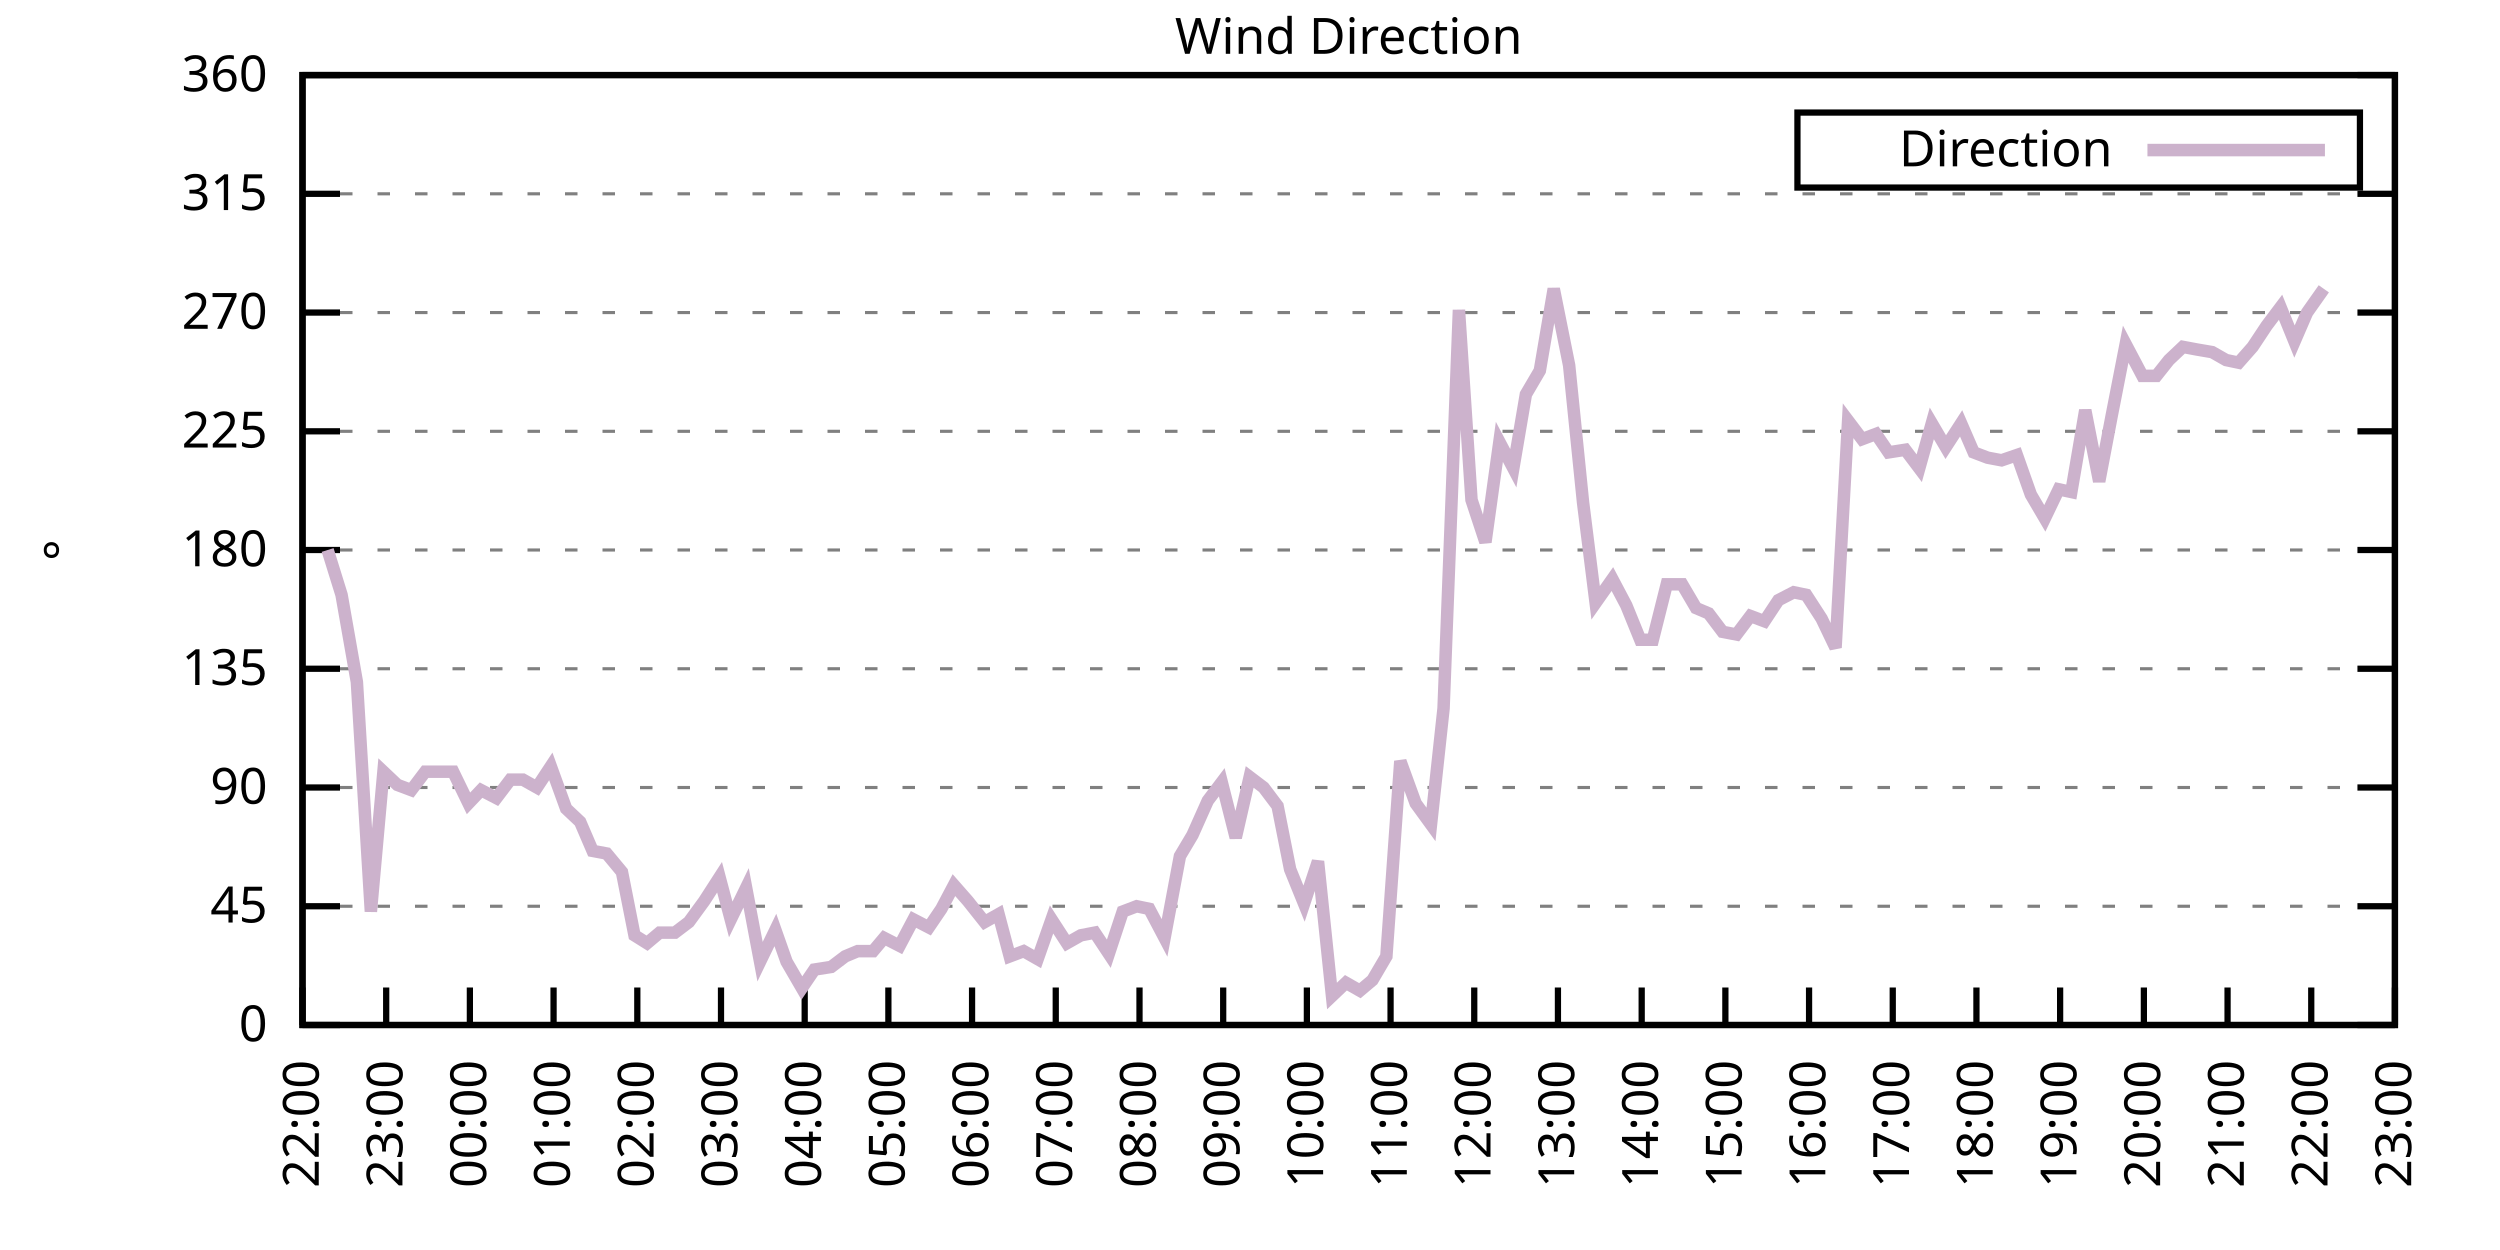
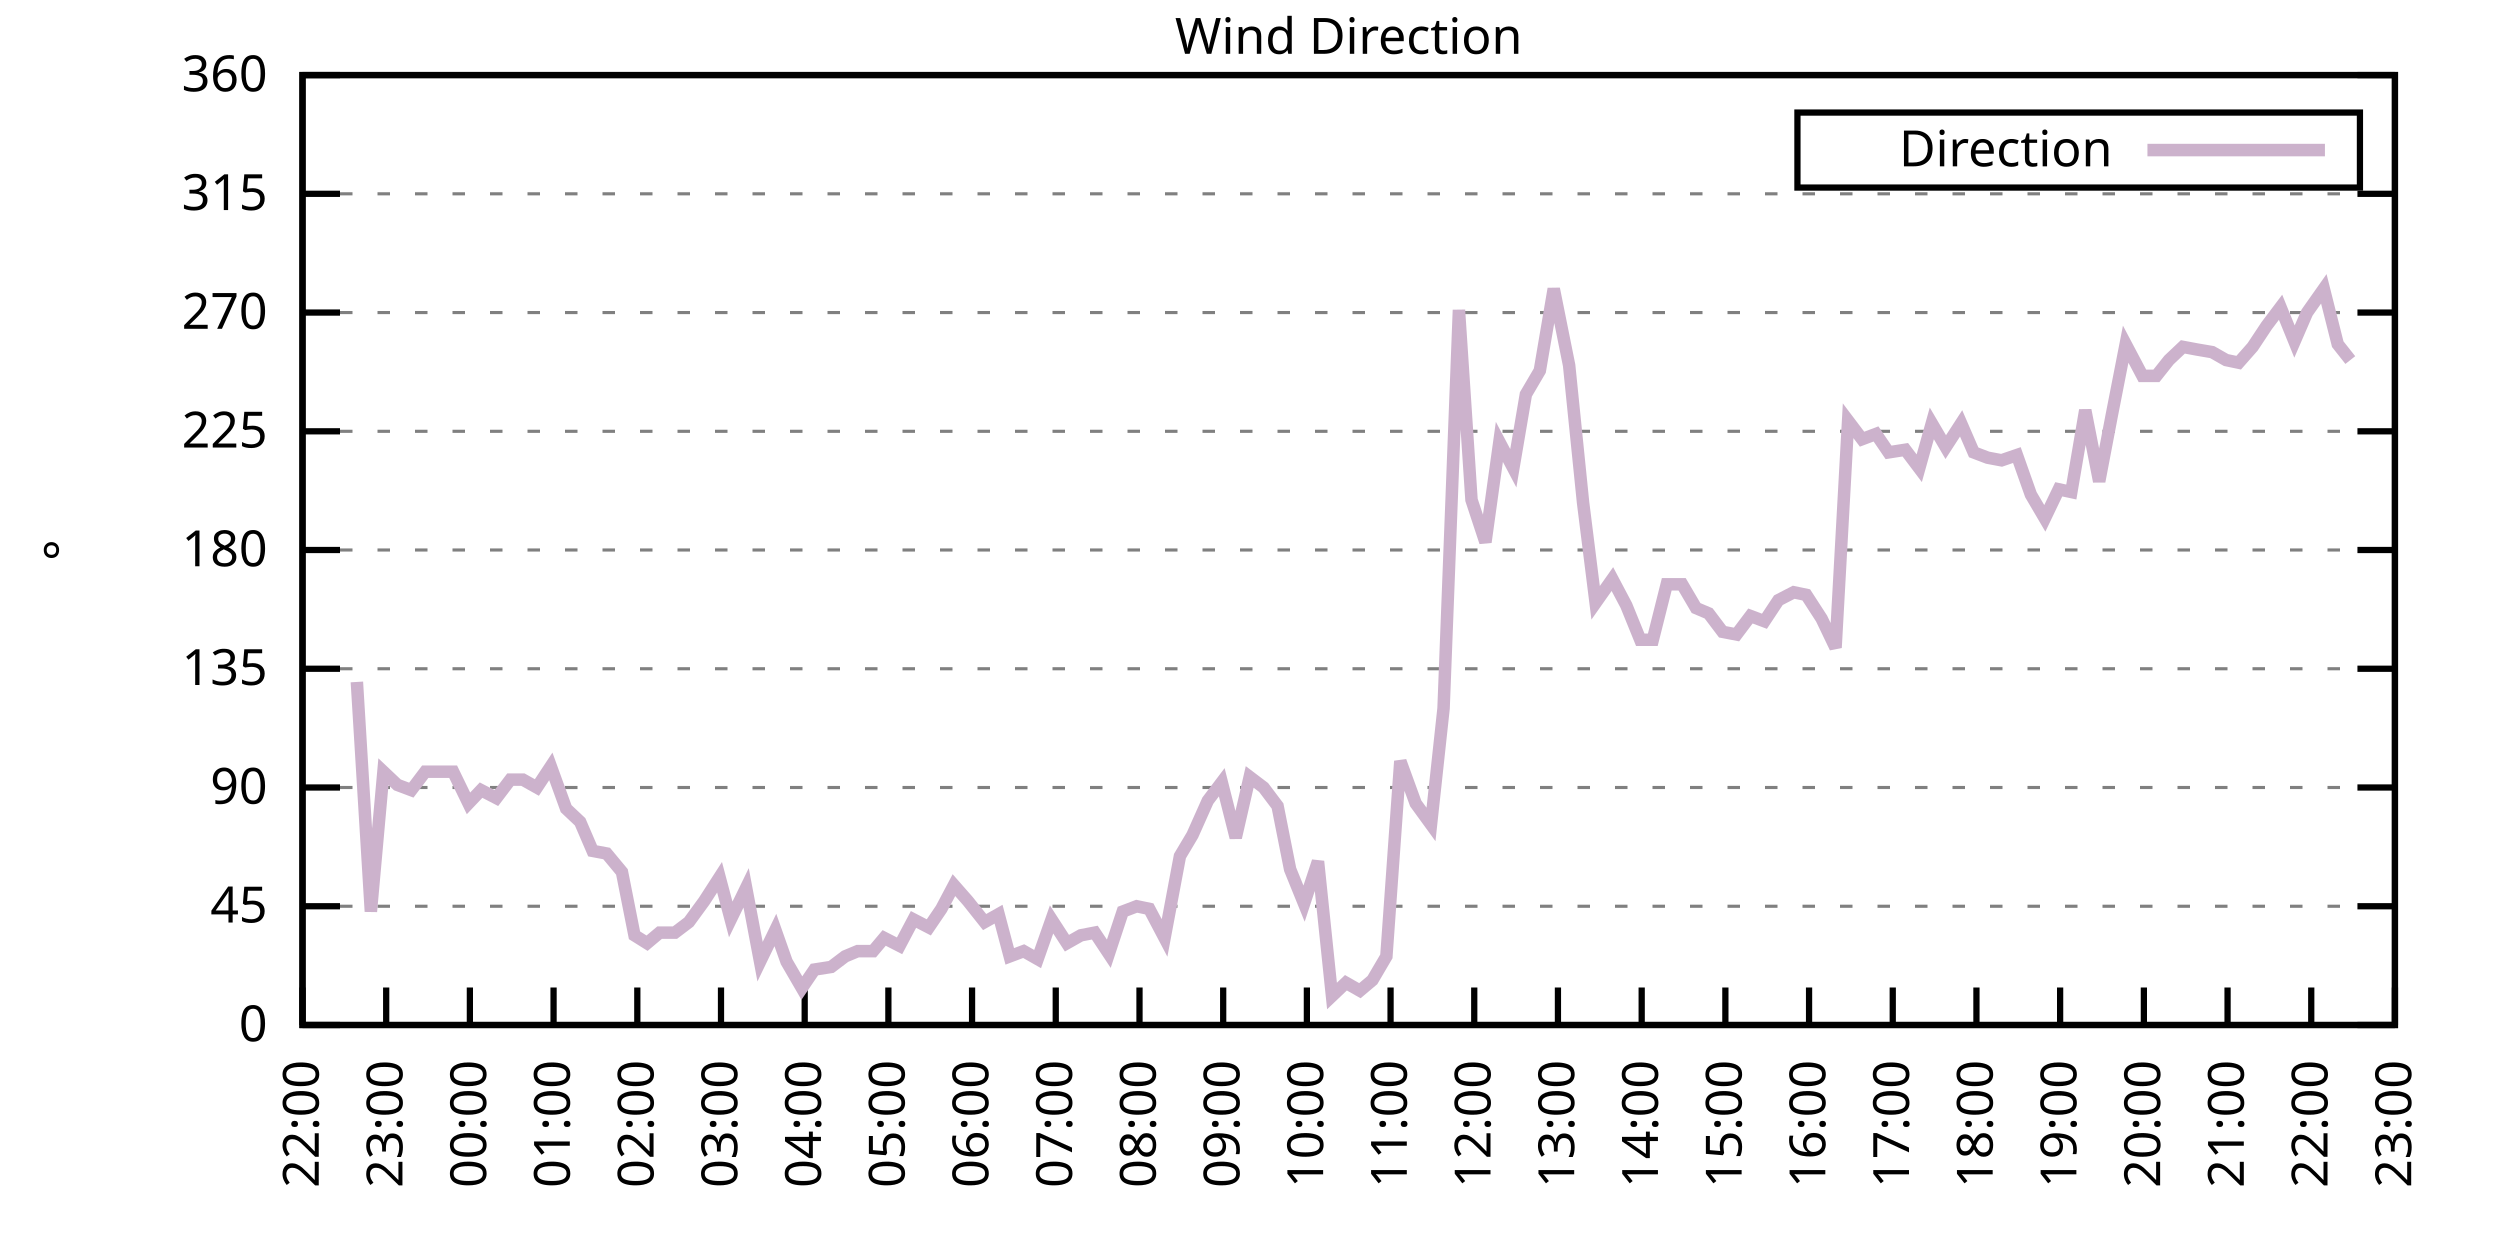
<svg xmlns="http://www.w3.org/2000/svg" xmlns:xlink="http://www.w3.org/1999/xlink" width="400" height="200" viewBox="0 0 400 200">
  <g id="gnuplot_canvas">
    <rect x="0" y="0" width="400" height="200" fill="none" />
    <defs>
      <circle id="gpDot" r="0.5" stroke-width="0.5" stroke="currentColor" />
      <path id="gpPt0" stroke-width="0.333" stroke="currentColor" d="M-1,0 h2 M0,-1 v2" />
      <path id="gpPt1" stroke-width="0.333" stroke="currentColor" d="M-1,-1 L1,1 M1,-1 L-1,1" />
      <path id="gpPt2" stroke-width="0.333" stroke="currentColor" d="M-1,0 L1,0 M0,-1 L0,1 M-1,-1 L1,1 M-1,1 L1,-1" />
      <rect id="gpPt3" stroke-width="0.333" stroke="currentColor" x="-1" y="-1" width="2" height="2" />
      <rect id="gpPt4" stroke-width="0.333" stroke="currentColor" fill="currentColor" x="-1" y="-1" width="2" height="2" />
      <circle id="gpPt5" stroke-width="0.333" stroke="currentColor" cx="0" cy="0" r="1" />
      <use xlink:href="#gpPt5" id="gpPt6" fill="currentColor" stroke="none" />
      <path id="gpPt7" stroke-width="0.333" stroke="currentColor" d="M0,-1.33 L-1.33,0.67 L1.33,0.67 z" />
      <use xlink:href="#gpPt7" id="gpPt8" fill="currentColor" stroke="none" />
      <use xlink:href="#gpPt7" id="gpPt9" stroke="currentColor" transform="rotate(180)" />
      <use xlink:href="#gpPt9" id="gpPt10" fill="currentColor" stroke="none" />
      <use xlink:href="#gpPt3" id="gpPt11" stroke="currentColor" transform="rotate(45)" />
      <use xlink:href="#gpPt11" id="gpPt12" fill="currentColor" stroke="none" />
      <path id="gpPt13" stroke-width="0.333" stroke="currentColor" d="M0,1.330 L1.265,0.411 L0.782,-1.067 L-0.782,-1.076 L-1.265,0.411 z" />
      <use xlink:href="#gpPt13" id="gpPt14" fill="currentColor" stroke="none" />
      <filter id="textbox" filterUnits="objectBoundingBox" x="0" y="0" height="1" width="1">
        <feFlood flood-color="white" flood-opacity="1" result="bgnd" />
        <feComposite in="SourceGraphic" in2="bgnd" operator="atop" />
      </filter>
      <filter id="greybox" filterUnits="objectBoundingBox" x="0" y="0" height="1" width="1">
        <feFlood flood-color="lightgrey" flood-opacity="1" result="grey" />
        <feComposite in="SourceGraphic" in2="grey" operator="atop" />
      </filter>
    </defs>
    <g fill="none" color="white" stroke="currentColor" stroke-width="1.00" stroke-linecap="butt" stroke-linejoin="miter">
</g>
    <g fill="none" color="black" stroke="currentColor" stroke-width="1.00" stroke-linecap="butt" stroke-linejoin="miter">
      <g stroke="none" shape-rendering="crispEdges">
        <polygon fill="rgb(255, 255, 255)" points="48.40,164.00 383.18,164.00 383.18,12.02 48.40,12.02 " />
      </g>
    </g>
    <g fill="none" color="black" stroke="currentColor" stroke-width="1.00" stroke-linecap="butt" stroke-linejoin="miter">
</g>
    <g fill="none" color="black" stroke="black" stroke-width="0.50" stroke-linecap="butt" stroke-linejoin="miter">
</g>
    <g fill="none" color="gray" stroke="currentColor" stroke-width="0.50" stroke-linecap="butt" stroke-linejoin="miter">
      <path stroke="gray" stroke-dasharray="2,4" class="gridline" d="M48.40,164.00 L383.19,164.00  " />
    </g>
    <g fill="none" color="gray" stroke="gray" stroke-width="1.00" stroke-linecap="butt" stroke-linejoin="miter">
</g>
    <g fill="none" color="black" stroke="currentColor" stroke-width="1.00" stroke-linecap="butt" stroke-linejoin="miter">
      <path stroke="black" d="M48.40,164.00 L54.40,164.00 M383.19,164.00 L377.19,164.00  " />
      <g transform="translate(42.80,166.60)" stroke="none" fill="black" font-family="Sans" font-size="8.00" text-anchor="end">
        <text>
          <tspan font-family="Sans"> 0</tspan>
        </text>
      </g>
    </g>
    <g fill="none" color="black" stroke="currentColor" stroke-width="1.00" stroke-linecap="butt" stroke-linejoin="miter">
</g>
    <g fill="none" color="black" stroke="black" stroke-width="0.50" stroke-linecap="butt" stroke-linejoin="miter">
</g>
    <g fill="none" color="gray" stroke="currentColor" stroke-width="0.50" stroke-linecap="butt" stroke-linejoin="miter">
      <path stroke="gray" stroke-dasharray="2,4" class="gridline" d="M48.40,145.00 L383.19,145.00  " />
    </g>
    <g fill="none" color="gray" stroke="gray" stroke-width="1.00" stroke-linecap="butt" stroke-linejoin="miter">
</g>
    <g fill="none" color="black" stroke="currentColor" stroke-width="1.00" stroke-linecap="butt" stroke-linejoin="miter">
      <path stroke="black" d="M48.40,145.00 L54.40,145.00 M383.19,145.00 L377.19,145.00  " />
      <g transform="translate(42.80,147.60)" stroke="none" fill="black" font-family="Sans" font-size="8.00" text-anchor="end">
        <text>
          <tspan font-family="Sans"> 45</tspan>
        </text>
      </g>
    </g>
    <g fill="none" color="black" stroke="currentColor" stroke-width="1.00" stroke-linecap="butt" stroke-linejoin="miter">
</g>
    <g fill="none" color="black" stroke="black" stroke-width="0.50" stroke-linecap="butt" stroke-linejoin="miter">
</g>
    <g fill="none" color="gray" stroke="currentColor" stroke-width="0.50" stroke-linecap="butt" stroke-linejoin="miter">
      <path stroke="gray" stroke-dasharray="2,4" class="gridline" d="M48.40,126.00 L383.19,126.00  " />
    </g>
    <g fill="none" color="gray" stroke="gray" stroke-width="1.00" stroke-linecap="butt" stroke-linejoin="miter">
</g>
    <g fill="none" color="black" stroke="currentColor" stroke-width="1.00" stroke-linecap="butt" stroke-linejoin="miter">
      <path stroke="black" d="M48.40,126.00 L54.40,126.00 M383.19,126.00 L377.19,126.00  " />
      <g transform="translate(42.80,128.60)" stroke="none" fill="black" font-family="Sans" font-size="8.00" text-anchor="end">
        <text>
          <tspan font-family="Sans"> 90</tspan>
        </text>
      </g>
    </g>
    <g fill="none" color="black" stroke="currentColor" stroke-width="1.00" stroke-linecap="butt" stroke-linejoin="miter">
</g>
    <g fill="none" color="black" stroke="black" stroke-width="0.50" stroke-linecap="butt" stroke-linejoin="miter">
</g>
    <g fill="none" color="gray" stroke="currentColor" stroke-width="0.50" stroke-linecap="butt" stroke-linejoin="miter">
      <path stroke="gray" stroke-dasharray="2,4" class="gridline" d="M48.40,107.00 L383.19,107.00  " />
    </g>
    <g fill="none" color="gray" stroke="gray" stroke-width="1.00" stroke-linecap="butt" stroke-linejoin="miter">
</g>
    <g fill="none" color="black" stroke="currentColor" stroke-width="1.00" stroke-linecap="butt" stroke-linejoin="miter">
      <path stroke="black" d="M48.40,107.00 L54.40,107.00 M383.19,107.00 L377.19,107.00  " />
      <g transform="translate(42.80,109.60)" stroke="none" fill="black" font-family="Sans" font-size="8.00" text-anchor="end">
        <text>
          <tspan font-family="Sans"> 135</tspan>
        </text>
      </g>
    </g>
    <g fill="none" color="black" stroke="currentColor" stroke-width="1.00" stroke-linecap="butt" stroke-linejoin="miter">
</g>
    <g fill="none" color="black" stroke="black" stroke-width="0.50" stroke-linecap="butt" stroke-linejoin="miter">
</g>
    <g fill="none" color="gray" stroke="currentColor" stroke-width="0.50" stroke-linecap="butt" stroke-linejoin="miter">
      <path stroke="gray" stroke-dasharray="2,4" class="gridline" d="M48.40,88.00 L383.19,88.00  " />
    </g>
    <g fill="none" color="gray" stroke="gray" stroke-width="1.00" stroke-linecap="butt" stroke-linejoin="miter">
</g>
    <g fill="none" color="black" stroke="currentColor" stroke-width="1.00" stroke-linecap="butt" stroke-linejoin="miter">
      <path stroke="black" d="M48.40,88.00 L54.40,88.00 M383.19,88.00 L377.19,88.00  " />
      <g transform="translate(42.80,90.60)" stroke="none" fill="black" font-family="Sans" font-size="8.00" text-anchor="end">
        <text>
          <tspan font-family="Sans"> 180</tspan>
        </text>
      </g>
    </g>
    <g fill="none" color="black" stroke="currentColor" stroke-width="1.00" stroke-linecap="butt" stroke-linejoin="miter">
</g>
    <g fill="none" color="black" stroke="black" stroke-width="0.50" stroke-linecap="butt" stroke-linejoin="miter">
</g>
    <g fill="none" color="gray" stroke="currentColor" stroke-width="0.50" stroke-linecap="butt" stroke-linejoin="miter">
      <path stroke="gray" stroke-dasharray="2,4" class="gridline" d="M48.40,69.01 L383.19,69.01  " />
    </g>
    <g fill="none" color="gray" stroke="gray" stroke-width="1.00" stroke-linecap="butt" stroke-linejoin="miter">
</g>
    <g fill="none" color="black" stroke="currentColor" stroke-width="1.00" stroke-linecap="butt" stroke-linejoin="miter">
      <path stroke="black" d="M48.40,69.01 L54.40,69.01 M383.19,69.01 L377.19,69.01  " />
      <g transform="translate(42.80,71.61)" stroke="none" fill="black" font-family="Sans" font-size="8.00" text-anchor="end">
        <text>
          <tspan font-family="Sans"> 225</tspan>
        </text>
      </g>
    </g>
    <g fill="none" color="black" stroke="currentColor" stroke-width="1.00" stroke-linecap="butt" stroke-linejoin="miter">
</g>
    <g fill="none" color="black" stroke="black" stroke-width="0.50" stroke-linecap="butt" stroke-linejoin="miter">
</g>
    <g fill="none" color="gray" stroke="currentColor" stroke-width="0.50" stroke-linecap="butt" stroke-linejoin="miter">
      <path stroke="gray" stroke-dasharray="2,4" class="gridline" d="M48.40,50.01 L383.19,50.01  " />
    </g>
    <g fill="none" color="gray" stroke="gray" stroke-width="1.00" stroke-linecap="butt" stroke-linejoin="miter">
</g>
    <g fill="none" color="black" stroke="currentColor" stroke-width="1.00" stroke-linecap="butt" stroke-linejoin="miter">
      <path stroke="black" d="M48.40,50.01 L54.40,50.01 M383.19,50.01 L377.19,50.01  " />
      <g transform="translate(42.80,52.61)" stroke="none" fill="black" font-family="Sans" font-size="8.00" text-anchor="end">
        <text>
          <tspan font-family="Sans"> 270</tspan>
        </text>
      </g>
    </g>
    <g fill="none" color="black" stroke="currentColor" stroke-width="1.00" stroke-linecap="butt" stroke-linejoin="miter">
</g>
    <g fill="none" color="black" stroke="black" stroke-width="0.50" stroke-linecap="butt" stroke-linejoin="miter">
</g>
    <g fill="none" color="gray" stroke="currentColor" stroke-width="0.50" stroke-linecap="butt" stroke-linejoin="miter">
      <path stroke="gray" stroke-dasharray="2,4" class="gridline" d="M48.40,31.01 L383.19,31.01  " />
    </g>
    <g fill="none" color="gray" stroke="gray" stroke-width="1.00" stroke-linecap="butt" stroke-linejoin="miter">
</g>
    <g fill="none" color="black" stroke="currentColor" stroke-width="1.00" stroke-linecap="butt" stroke-linejoin="miter">
      <path stroke="black" d="M48.40,31.01 L54.40,31.01 M383.19,31.01 L377.19,31.01  " />
      <g transform="translate(42.80,33.61)" stroke="none" fill="black" font-family="Sans" font-size="8.00" text-anchor="end">
        <text>
          <tspan font-family="Sans"> 315</tspan>
        </text>
      </g>
    </g>
    <g fill="none" color="black" stroke="currentColor" stroke-width="1.00" stroke-linecap="butt" stroke-linejoin="miter">
</g>
    <g fill="none" color="black" stroke="black" stroke-width="0.50" stroke-linecap="butt" stroke-linejoin="miter">
</g>
    <g fill="none" color="gray" stroke="currentColor" stroke-width="0.50" stroke-linecap="butt" stroke-linejoin="miter">
      <path stroke="gray" stroke-dasharray="2,4" class="gridline" d="M48.40,12.01 L383.19,12.01  " />
    </g>
    <g fill="none" color="gray" stroke="gray" stroke-width="1.00" stroke-linecap="butt" stroke-linejoin="miter">
</g>
    <g fill="none" color="black" stroke="currentColor" stroke-width="1.00" stroke-linecap="butt" stroke-linejoin="miter">
      <path stroke="black" d="M48.40,12.01 L54.40,12.01 M383.19,12.01 L377.19,12.01  " />
      <g transform="translate(42.80,14.61)" stroke="none" fill="black" font-family="Sans" font-size="8.00" text-anchor="end">
        <text>
          <tspan font-family="Sans"> 360</tspan>
        </text>
      </g>
    </g>
    <g fill="none" color="black" stroke="currentColor" stroke-width="1.00" stroke-linecap="butt" stroke-linejoin="miter">
      <path stroke="black" d="M48.40,164.00 L48.40,158.00  " />
      <g transform="translate(51.00,169.60) rotate(270.00)" stroke="none" fill="black" font-family="Sans" font-size="8.00" text-anchor="end">
        <text>
          <tspan font-family="Sans">22:00</tspan>
        </text>
      </g>
    </g>
    <g fill="none" color="black" stroke="currentColor" stroke-width="1.00" stroke-linecap="butt" stroke-linejoin="miter">
      <path stroke="black" d="M61.79,164.00 L61.79,158.00  " />
      <g transform="translate(64.39,169.60) rotate(270.00)" stroke="none" fill="black" font-family="Sans" font-size="8.00" text-anchor="end">
        <text>
          <tspan font-family="Sans">23:00</tspan>
        </text>
      </g>
    </g>
    <g fill="none" color="black" stroke="currentColor" stroke-width="1.00" stroke-linecap="butt" stroke-linejoin="miter">
      <path stroke="black" d="M75.18,164.00 L75.18,158.00  " />
      <g transform="translate(77.78,169.60) rotate(270.00)" stroke="none" fill="black" font-family="Sans" font-size="8.00" text-anchor="end">
        <text>
          <tspan font-family="Sans">00:00</tspan>
        </text>
      </g>
    </g>
    <g fill="none" color="black" stroke="currentColor" stroke-width="1.00" stroke-linecap="butt" stroke-linejoin="miter">
      <path stroke="black" d="M88.57,164.00 L88.57,158.00  " />
      <g transform="translate(91.17,169.60) rotate(270.00)" stroke="none" fill="black" font-family="Sans" font-size="8.00" text-anchor="end">
        <text>
          <tspan font-family="Sans">01:00</tspan>
        </text>
      </g>
    </g>
    <g fill="none" color="black" stroke="currentColor" stroke-width="1.00" stroke-linecap="butt" stroke-linejoin="miter">
      <path stroke="black" d="M101.97,164.00 L101.97,158.00  " />
      <g transform="translate(104.57,169.60) rotate(270.00)" stroke="none" fill="black" font-family="Sans" font-size="8.00" text-anchor="end">
        <text>
          <tspan font-family="Sans">02:00</tspan>
        </text>
      </g>
    </g>
    <g fill="none" color="black" stroke="currentColor" stroke-width="1.00" stroke-linecap="butt" stroke-linejoin="miter">
      <path stroke="black" d="M115.36,164.00 L115.36,158.00  " />
      <g transform="translate(117.96,169.60) rotate(270.00)" stroke="none" fill="black" font-family="Sans" font-size="8.00" text-anchor="end">
        <text>
          <tspan font-family="Sans">03:00</tspan>
        </text>
      </g>
    </g>
    <g fill="none" color="black" stroke="currentColor" stroke-width="1.00" stroke-linecap="butt" stroke-linejoin="miter">
      <path stroke="black" d="M128.75,164.00 L128.75,158.00  " />
      <g transform="translate(131.35,169.60) rotate(270.00)" stroke="none" fill="black" font-family="Sans" font-size="8.00" text-anchor="end">
        <text>
          <tspan font-family="Sans">04:00</tspan>
        </text>
      </g>
    </g>
    <g fill="none" color="black" stroke="currentColor" stroke-width="1.00" stroke-linecap="butt" stroke-linejoin="miter">
      <path stroke="black" d="M142.14,164.00 L142.14,158.00  " />
      <g transform="translate(144.74,169.60) rotate(270.00)" stroke="none" fill="black" font-family="Sans" font-size="8.00" text-anchor="end">
        <text>
          <tspan font-family="Sans">05:00</tspan>
        </text>
      </g>
    </g>
    <g fill="none" color="black" stroke="currentColor" stroke-width="1.00" stroke-linecap="butt" stroke-linejoin="miter">
      <path stroke="black" d="M155.53,164.00 L155.53,158.00  " />
      <g transform="translate(158.13,169.60) rotate(270.00)" stroke="none" fill="black" font-family="Sans" font-size="8.00" text-anchor="end">
        <text>
          <tspan font-family="Sans">06:00</tspan>
        </text>
      </g>
    </g>
    <g fill="none" color="black" stroke="currentColor" stroke-width="1.00" stroke-linecap="butt" stroke-linejoin="miter">
      <path stroke="black" d="M168.92,164.00 L168.92,158.00  " />
      <g transform="translate(171.52,169.60) rotate(270.00)" stroke="none" fill="black" font-family="Sans" font-size="8.00" text-anchor="end">
        <text>
          <tspan font-family="Sans">07:00</tspan>
        </text>
      </g>
    </g>
    <g fill="none" color="black" stroke="currentColor" stroke-width="1.00" stroke-linecap="butt" stroke-linejoin="miter">
      <path stroke="black" d="M182.32,164.00 L182.32,158.00  " />
      <g transform="translate(184.92,169.60) rotate(270.00)" stroke="none" fill="black" font-family="Sans" font-size="8.00" text-anchor="end">
        <text>
          <tspan font-family="Sans">08:00</tspan>
        </text>
      </g>
    </g>
    <g fill="none" color="black" stroke="currentColor" stroke-width="1.00" stroke-linecap="butt" stroke-linejoin="miter">
      <path stroke="black" d="M195.71,164.00 L195.71,158.00  " />
      <g transform="translate(198.31,169.60) rotate(270.00)" stroke="none" fill="black" font-family="Sans" font-size="8.00" text-anchor="end">
        <text>
          <tspan font-family="Sans">09:00</tspan>
        </text>
      </g>
    </g>
    <g fill="none" color="black" stroke="currentColor" stroke-width="1.00" stroke-linecap="butt" stroke-linejoin="miter">
      <path stroke="black" d="M209.10,164.00 L209.10,158.00  " />
      <g transform="translate(211.70,169.60) rotate(270.00)" stroke="none" fill="black" font-family="Sans" font-size="8.00" text-anchor="end">
        <text>
          <tspan font-family="Sans">10:00</tspan>
        </text>
      </g>
    </g>
    <g fill="none" color="black" stroke="currentColor" stroke-width="1.00" stroke-linecap="butt" stroke-linejoin="miter">
      <path stroke="black" d="M222.49,164.00 L222.49,158.00  " />
      <g transform="translate(225.09,169.60) rotate(270.00)" stroke="none" fill="black" font-family="Sans" font-size="8.00" text-anchor="end">
        <text>
          <tspan font-family="Sans">11:00</tspan>
        </text>
      </g>
    </g>
    <g fill="none" color="black" stroke="currentColor" stroke-width="1.00" stroke-linecap="butt" stroke-linejoin="miter">
      <path stroke="black" d="M235.88,164.00 L235.88,158.00  " />
      <g transform="translate(238.48,169.60) rotate(270.00)" stroke="none" fill="black" font-family="Sans" font-size="8.00" text-anchor="end">
        <text>
          <tspan font-family="Sans">12:00</tspan>
        </text>
      </g>
    </g>
    <g fill="none" color="black" stroke="currentColor" stroke-width="1.00" stroke-linecap="butt" stroke-linejoin="miter">
      <path stroke="black" d="M249.27,164.00 L249.27,158.00  " />
      <g transform="translate(251.87,169.60) rotate(270.00)" stroke="none" fill="black" font-family="Sans" font-size="8.00" text-anchor="end">
        <text>
          <tspan font-family="Sans">13:00</tspan>
        </text>
      </g>
    </g>
    <g fill="none" color="black" stroke="currentColor" stroke-width="1.00" stroke-linecap="butt" stroke-linejoin="miter">
      <path stroke="black" d="M262.67,164.00 L262.67,158.00  " />
      <g transform="translate(265.27,169.60) rotate(270.00)" stroke="none" fill="black" font-family="Sans" font-size="8.00" text-anchor="end">
        <text>
          <tspan font-family="Sans">14:00</tspan>
        </text>
      </g>
    </g>
    <g fill="none" color="black" stroke="currentColor" stroke-width="1.00" stroke-linecap="butt" stroke-linejoin="miter">
      <path stroke="black" d="M276.06,164.00 L276.06,158.00  " />
      <g transform="translate(278.66,169.60) rotate(270.00)" stroke="none" fill="black" font-family="Sans" font-size="8.00" text-anchor="end">
        <text>
          <tspan font-family="Sans">15:00</tspan>
        </text>
      </g>
    </g>
    <g fill="none" color="black" stroke="currentColor" stroke-width="1.00" stroke-linecap="butt" stroke-linejoin="miter">
      <path stroke="black" d="M289.45,164.00 L289.45,158.00  " />
      <g transform="translate(292.05,169.60) rotate(270.00)" stroke="none" fill="black" font-family="Sans" font-size="8.00" text-anchor="end">
        <text>
          <tspan font-family="Sans">16:00</tspan>
        </text>
      </g>
    </g>
    <g fill="none" color="black" stroke="currentColor" stroke-width="1.00" stroke-linecap="butt" stroke-linejoin="miter">
      <path stroke="black" d="M302.84,164.00 L302.84,158.00  " />
      <g transform="translate(305.44,169.60) rotate(270.00)" stroke="none" fill="black" font-family="Sans" font-size="8.00" text-anchor="end">
        <text>
          <tspan font-family="Sans">17:00</tspan>
        </text>
      </g>
    </g>
    <g fill="none" color="black" stroke="currentColor" stroke-width="1.00" stroke-linecap="butt" stroke-linejoin="miter">
      <path stroke="black" d="M316.23,164.00 L316.23,158.00  " />
      <g transform="translate(318.83,169.60) rotate(270.00)" stroke="none" fill="black" font-family="Sans" font-size="8.00" text-anchor="end">
        <text>
          <tspan font-family="Sans">18:00</tspan>
        </text>
      </g>
    </g>
    <g fill="none" color="black" stroke="currentColor" stroke-width="1.00" stroke-linecap="butt" stroke-linejoin="miter">
      <path stroke="black" d="M329.62,164.00 L329.62,158.00  " />
      <g transform="translate(332.22,169.60) rotate(270.00)" stroke="none" fill="black" font-family="Sans" font-size="8.00" text-anchor="end">
        <text>
          <tspan font-family="Sans">19:00</tspan>
        </text>
      </g>
    </g>
    <g fill="none" color="black" stroke="currentColor" stroke-width="1.00" stroke-linecap="butt" stroke-linejoin="miter">
      <path stroke="black" d="M343.02,164.00 L343.02,158.00  " />
      <g transform="translate(345.62,169.60) rotate(270.00)" stroke="none" fill="black" font-family="Sans" font-size="8.00" text-anchor="end">
        <text>
          <tspan font-family="Sans">20:00</tspan>
        </text>
      </g>
    </g>
    <g fill="none" color="black" stroke="currentColor" stroke-width="1.00" stroke-linecap="butt" stroke-linejoin="miter">
      <path stroke="black" d="M356.41,164.00 L356.41,158.00  " />
      <g transform="translate(359.01,169.60) rotate(270.00)" stroke="none" fill="black" font-family="Sans" font-size="8.00" text-anchor="end">
        <text>
          <tspan font-family="Sans">21:00</tspan>
        </text>
      </g>
    </g>
    <g fill="none" color="black" stroke="currentColor" stroke-width="1.00" stroke-linecap="butt" stroke-linejoin="miter">
      <path stroke="black" d="M369.80,164.00 L369.80,158.00  " />
      <g transform="translate(372.40,169.60) rotate(270.00)" stroke="none" fill="black" font-family="Sans" font-size="8.00" text-anchor="end">
        <text>
          <tspan font-family="Sans">22:00</tspan>
        </text>
      </g>
    </g>
    <g fill="none" color="black" stroke="currentColor" stroke-width="1.00" stroke-linecap="butt" stroke-linejoin="miter">
      <path stroke="black" d="M383.19,164.00 L383.19,158.00  " />
      <g transform="translate(385.79,169.60) rotate(270.00)" stroke="none" fill="black" font-family="Sans" font-size="8.00" text-anchor="end">
        <text>
          <tspan font-family="Sans">23:00</tspan>
        </text>
      </g>
    </g>
    <g fill="none" color="black" stroke="currentColor" stroke-width="1.00" stroke-linecap="butt" stroke-linejoin="miter">
</g>
    <g fill="none" color="black" stroke="currentColor" stroke-width="1.00" stroke-linecap="butt" stroke-linejoin="miter">
      <path stroke="black" d="M48.40,12.01 L48.40,164.00 L383.19,164.00 L383.19,12.01 L48.40,12.01 Z  " />
    </g>
    <g fill="none" color="black" stroke="currentColor" stroke-width="1.00" stroke-linecap="butt" stroke-linejoin="miter">
</g>
    <g fill="none" color="black" stroke="currentColor" stroke-width="1.00" stroke-linecap="butt" stroke-linejoin="miter">
      <path stroke="black" d="M287.59,30.01 L287.59,18.01 L377.59,18.01 L377.59,30.01 L287.59,30.01 Z  " />
    </g>
    <g id="Wind_direction_plot_1">
      <g fill="none" color="white" stroke="black" stroke-width="2.00" stroke-linecap="butt" stroke-linejoin="miter">
</g>
      <g fill="none" color="black" stroke="currentColor" stroke-width="2.00" stroke-linecap="butt" stroke-linejoin="miter">
        <g transform="translate(337.99,26.61)" stroke="none" fill="black" font-family="Sans" font-size="8.00" text-anchor="end">
          <text>
            <tspan font-family="Sans">Direction</tspan>
          </text>
        </g>
      </g>
      <g fill="none" color="black" stroke="currentColor" stroke-width="2.00" stroke-linecap="butt" stroke-linejoin="miter">
-         <path stroke="rgb(204, 178, 204)" d="M343.59,24.01 L371.99,24.01 M52.42,88.00 L54.65,95.18 L57.10,109.11 L59.34,145.85 L61.35,123.47 L63.58,125.58   L65.81,126.42 L68.04,123.47 L70.27,123.47 L72.50,123.47 L74.96,128.54 L76.97,126.42 L79.42,127.69 L81.66,124.74   L83.66,124.74 L85.90,126.00 L88.13,122.62 L90.58,129.38 L92.82,131.49 L94.82,136.14 L97.06,136.56 L99.51,139.51   L101.52,149.65 L103.53,150.91 L105.54,149.22 L107.99,149.22 L110.22,147.53 L112.68,144.16 L115.13,140.36 L116.92,147.11   L119.38,142.05 L121.61,153.87 L124.06,148.80 L125.85,153.87 L128.30,158.09 L130.31,155.13 L132.99,154.71 L135.22,153.02   L137.23,152.18 L139.69,152.18 L141.47,150.07 L143.93,151.33 L146.16,147.11 L148.61,148.38 L150.62,145.42 L152.63,141.62   L154.86,144.16 L157.54,147.53 L159.77,146.27 L161.56,153.02 L163.79,152.18 L166.02,153.45 L168.25,147.11 L170.71,150.91   L172.94,149.65 L175.17,149.22 L177.41,152.60 L179.64,145.85 L181.87,145.00 L183.88,145.42 L186.33,150.07 L188.79,136.98   L190.80,133.60 L193.25,128.11 L195.48,125.16 L197.72,134.02 L199.95,124.31 L202.18,126.00 L204.41,128.96 L206.42,139.09   L208.65,144.58 L210.88,137.82 L213.12,159.36 L215.35,157.24 L217.58,158.51 L219.59,156.82 L221.82,153.02 L224.05,121.78   L226.51,128.54 L228.96,131.91 L230.97,113.34 L233.43,49.59 L235.44,79.98 L237.67,86.74 L239.90,70.70 L242.13,74.92   L244.14,63.10 L246.37,59.30 L248.60,46.21 L251.06,58.45 L253.29,80.41 L255.30,96.45 L257.98,92.65 L260.21,96.87   L262.44,102.36 L264.45,102.36 L266.68,93.49 L269.14,93.49 L271.37,97.29 L273.38,98.14 L275.61,101.09 L277.84,101.52   L280.07,98.56 L282.31,99.40 L284.54,96.03 L286.99,94.76 L289.00,95.18 L291.46,98.98 L293.69,103.63 L295.70,67.32   L297.93,70.27 L300.16,69.43 L302.17,72.38 L304.85,71.96 L307.08,74.92 L309.09,67.74 L311.32,71.54 L313.78,67.74   L315.79,72.38 L318.02,73.23 L320.25,73.65 L322.70,72.81 L324.94,79.14 L327.17,82.94 L329.40,78.29 L331.41,78.72   L333.64,65.63 L335.87,77.03 L337.88,66.47 L340.11,55.07 L342.79,60.14 L345.02,60.14 L347.03,57.61 L349.26,55.50   L351.50,55.92 L353.95,56.34 L356.18,57.61 L358.19,58.03 L360.42,55.50 L362.66,52.12 L364.89,49.16 L367.12,54.65   L369.13,50.01 L371.81,46.21  " />
+         <path stroke="rgb(204, 178, 204)" d="M343.59,24.01 L371.99,24.01 M57.10,109.11 L59.34,145.85 L61.35,123.47 L63.58,125.58 L65.81,126.42 L68.04,123.47   L70.27,123.47 L72.50,123.47 L74.96,128.54 L76.97,126.42 L79.42,127.69 L81.66,124.74 L83.66,124.74 L85.90,126.00   L88.13,122.62 L90.58,129.38 L92.82,131.49 L94.82,136.14 L97.06,136.56 L99.51,139.51 L101.52,149.65 L103.53,150.91   L105.54,149.22 L107.99,149.22 L110.22,147.53 L112.68,144.16 L115.13,140.36 L116.92,147.11 L119.38,142.05 L121.61,153.87   L124.06,148.80 L125.85,153.87 L128.30,158.09 L130.31,155.13 L132.99,154.71 L135.22,153.02 L137.23,152.18 L139.69,152.18   L141.47,150.07 L143.93,151.33 L146.16,147.11 L148.61,148.38 L150.62,145.42 L152.63,141.62 L154.86,144.16 L157.54,147.53   L159.77,146.27 L161.56,153.02 L163.79,152.18 L166.02,153.45 L168.25,147.11 L170.71,150.91 L172.94,149.65 L175.17,149.22   L177.41,152.60 L179.64,145.85 L181.87,145.00 L183.88,145.42 L186.33,150.07 L188.79,136.98 L190.80,133.60 L193.25,128.11   L195.48,125.16 L197.72,134.02 L199.95,124.31 L202.18,126.00 L204.41,128.96 L206.42,139.09 L208.65,144.58 L210.88,137.82   L213.12,159.36 L215.35,157.24 L217.58,158.51 L219.59,156.82 L221.82,153.02 L224.05,121.78 L226.51,128.54 L228.96,131.91   L230.97,113.34 L233.43,49.59 L235.44,79.98 L237.67,86.74 L239.90,70.70 L242.13,74.92 L244.14,63.10 L246.37,59.30   L248.60,46.21 L251.06,58.45 L253.29,80.41 L255.30,96.45 L257.98,92.65 L260.21,96.87 L262.44,102.36 L264.45,102.36   L266.68,93.49 L269.14,93.49 L271.37,97.29 L273.38,98.14 L275.61,101.09 L277.84,101.52 L280.07,98.56 L282.31,99.40   L284.54,96.03 L286.99,94.76 L289.00,95.18 L291.46,98.98 L293.69,103.63 L295.70,67.32 L297.93,70.27 L300.16,69.43   L302.17,72.38 L304.85,71.96 L307.08,74.92 L309.09,67.74 L311.32,71.54 L313.78,67.74 L315.79,72.38 L318.02,73.23   L320.25,73.65 L322.70,72.81 L324.94,79.14 L327.17,82.94 L329.40,78.29 L331.41,78.72 L333.64,65.63 L335.87,77.03   L337.88,66.47 L340.11,55.07 L342.79,60.14 L345.02,60.14 L347.03,57.61 L349.26,55.50 L351.50,55.92 L353.95,56.34   L356.18,57.61 L358.19,58.03 L360.42,55.50 L362.66,52.12 L364.89,49.16 L367.12,54.65 L369.13,50.01 L371.81,46.21   L374.04,55.07 L376.05,57.61  " />
      </g>
    </g>
    <g fill="none" color="black" stroke="currentColor" stroke-width="2.00" stroke-linecap="butt" stroke-linejoin="miter">
</g>
    <g fill="none" color="black" stroke="black" stroke-width="1.00" stroke-linecap="butt" stroke-linejoin="miter">
</g>
    <g fill="none" color="black" stroke="currentColor" stroke-width="1.00" stroke-linecap="butt" stroke-linejoin="miter">
      <path stroke="black" d="M48.40,12.01 L48.40,164.00 L383.19,164.00 L383.19,12.01 L48.40,12.01 Z  " />
      <g transform="translate(12.80,88.01) rotate(270.00)" stroke="none" fill="black" font-family="Sans" font-size="8.00" text-anchor="middle">
        <text>
          <tspan font-family="Sans">°</tspan>
        </text>
      </g>
    </g>
    <g fill="none" color="black" stroke="currentColor" stroke-width="1.00" stroke-linecap="butt" stroke-linejoin="miter">
</g>
    <g fill="none" color="black" stroke="currentColor" stroke-width="1.00" stroke-linecap="butt" stroke-linejoin="miter">
      <g transform="translate(215.79,8.61)" stroke="none" fill="black" font-family="Sans" font-size="8.00" text-anchor="middle">
        <text>
          <tspan font-family="Sans">Wind Direction</tspan>
        </text>
      </g>
    </g>
    <g fill="none" color="black" stroke="currentColor" stroke-width="1.00" stroke-linecap="butt" stroke-linejoin="miter">
</g>
  </g>
</svg>
